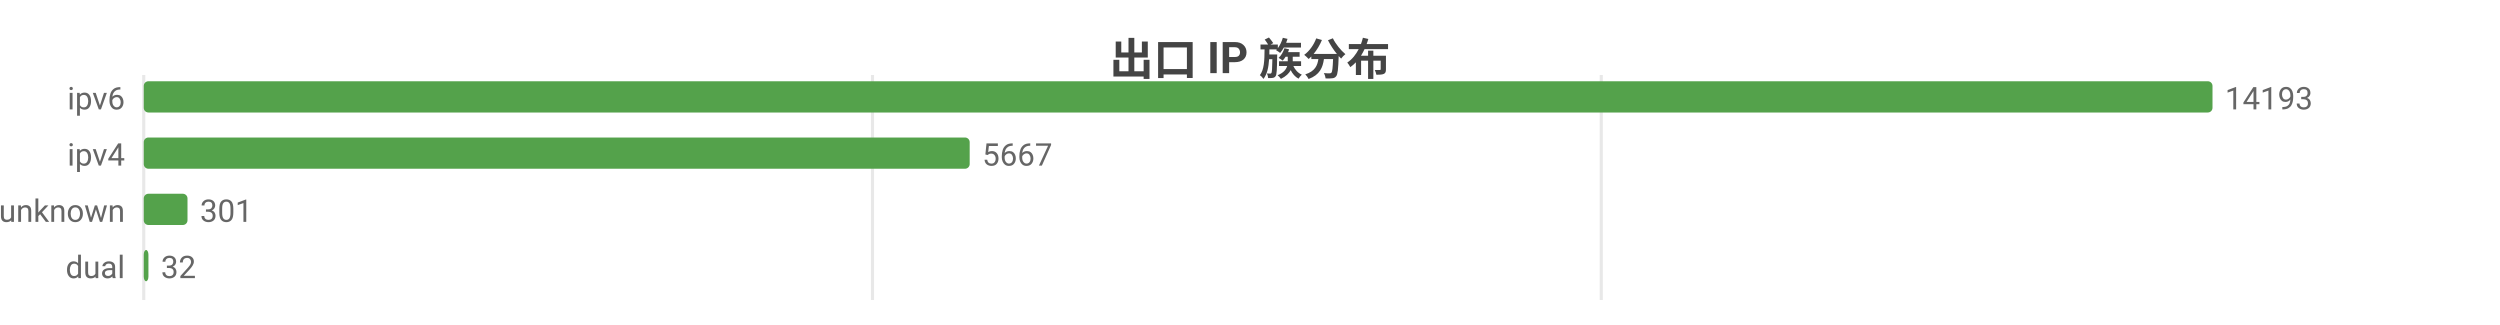
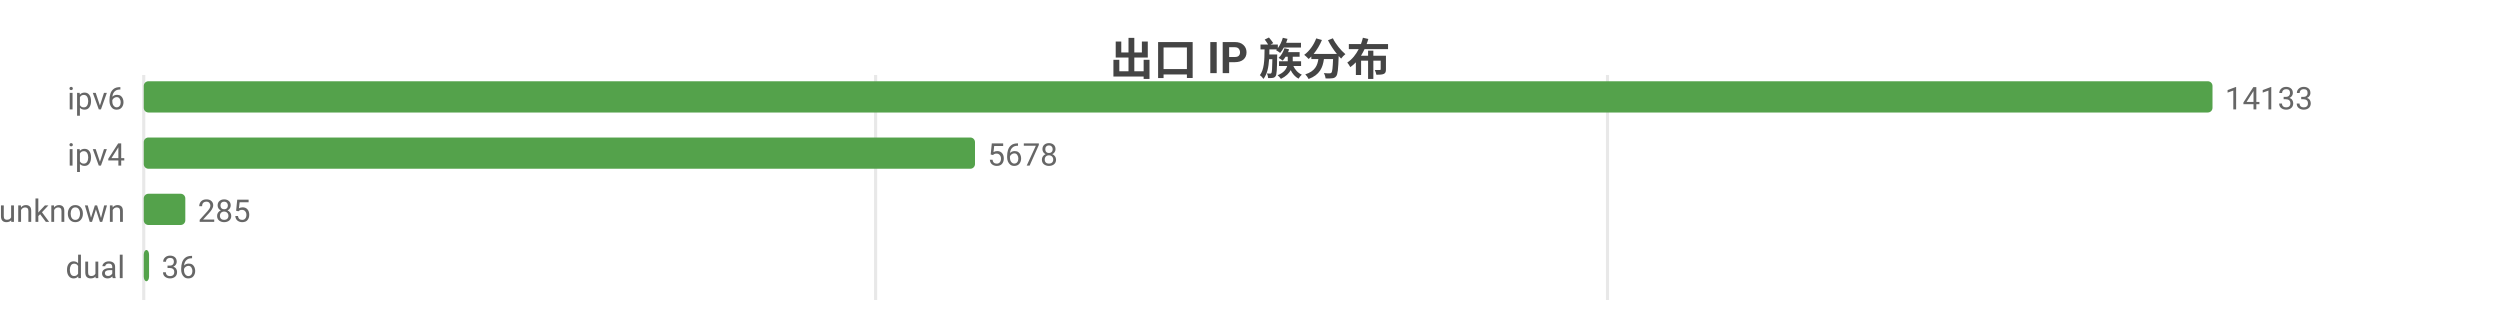
<svg xmlns="http://www.w3.org/2000/svg" width="800" height="104" viewBox="0 0 800 104">
  <rect width="800" height="104" fill="#ffffff" />
  <style>text{font-family:system-ui,-apple-system,'Segoe UI',Roboto,'PingFang SC','Microsoft YaHei','Noto Sans CJK SC',sans-serif}.g{stroke:#e8e8e8;stroke-width:1}.a{stroke:#999;stroke-width:1}.t{font-size:10px;fill:#666}.m{font-size:10px;text-anchor:middle;fill:#666}.e{font-size:10px;text-anchor:end;fill:#666}.l{font-size:11px;fill:#333}.tt{font-size:14px;font-weight:600;text-anchor:middle;fill:#444}.em{font-size:13px;text-anchor:middle;fill:#999}</style>
  <text class="tt" x="400.0" y="24">出口 IP 族分布</text>
  <line class="g" x1="46" y1="24" x2="46" y2="96" />
-   <line class="g" x1="279.2" y1="24" x2="279.2" y2="96" />
-   <line class="g" x1="512.4" y1="24" x2="512.4" y2="96" />
+   <line class="g" x1="280.2" y1="24" x2="280.2" y2="96" />
+   <line class="g" x1="514.4" y1="24" x2="514.4" y2="96" />
  <text class="e" x="40" y="35">ipv6</text>
  <rect x="46" y="26" width="662" height="10" fill="#54a24b" rx="1.5" />
-   <text class="t" x="712" y="35">14193</text>
+   <text class="t" x="712" y="35">14133</text>
  <text class="e" x="40" y="53">ipv4</text>
-   <rect x="46" y="44" width="264.3" height="10" fill="#54a24b" rx="1.5" />
-   <text class="t" x="314.3" y="53">5667</text>
+   <rect x="46" y="44" width="266.0" height="10" fill="#54a24b" rx="1.5" />
+   <text class="t" x="316.0" y="53">5678</text>
  <text class="e" x="40" y="71">unknown</text>
-   <rect x="46" y="62" width="14.0" height="10" fill="#54a24b" rx="1.5" />
-   <text class="t" x="64.0" y="71">301</text>
+   <rect x="46" y="62" width="13.3" height="10" fill="#54a24b" rx="1.5" />
+   <text class="t" x="63.3" y="71">285</text>
  <text class="e" x="40" y="89">dual</text>
-   <rect x="46" y="80" width="1.5" height="10" fill="#54a24b" rx="1.5" />
-   <text class="t" x="51.5" y="89">32</text>
+   <rect x="46" y="80" width="1.7" height="10" fill="#54a24b" rx="1.5" />
+   <text class="t" x="51.7" y="89">36</text>
</svg>
